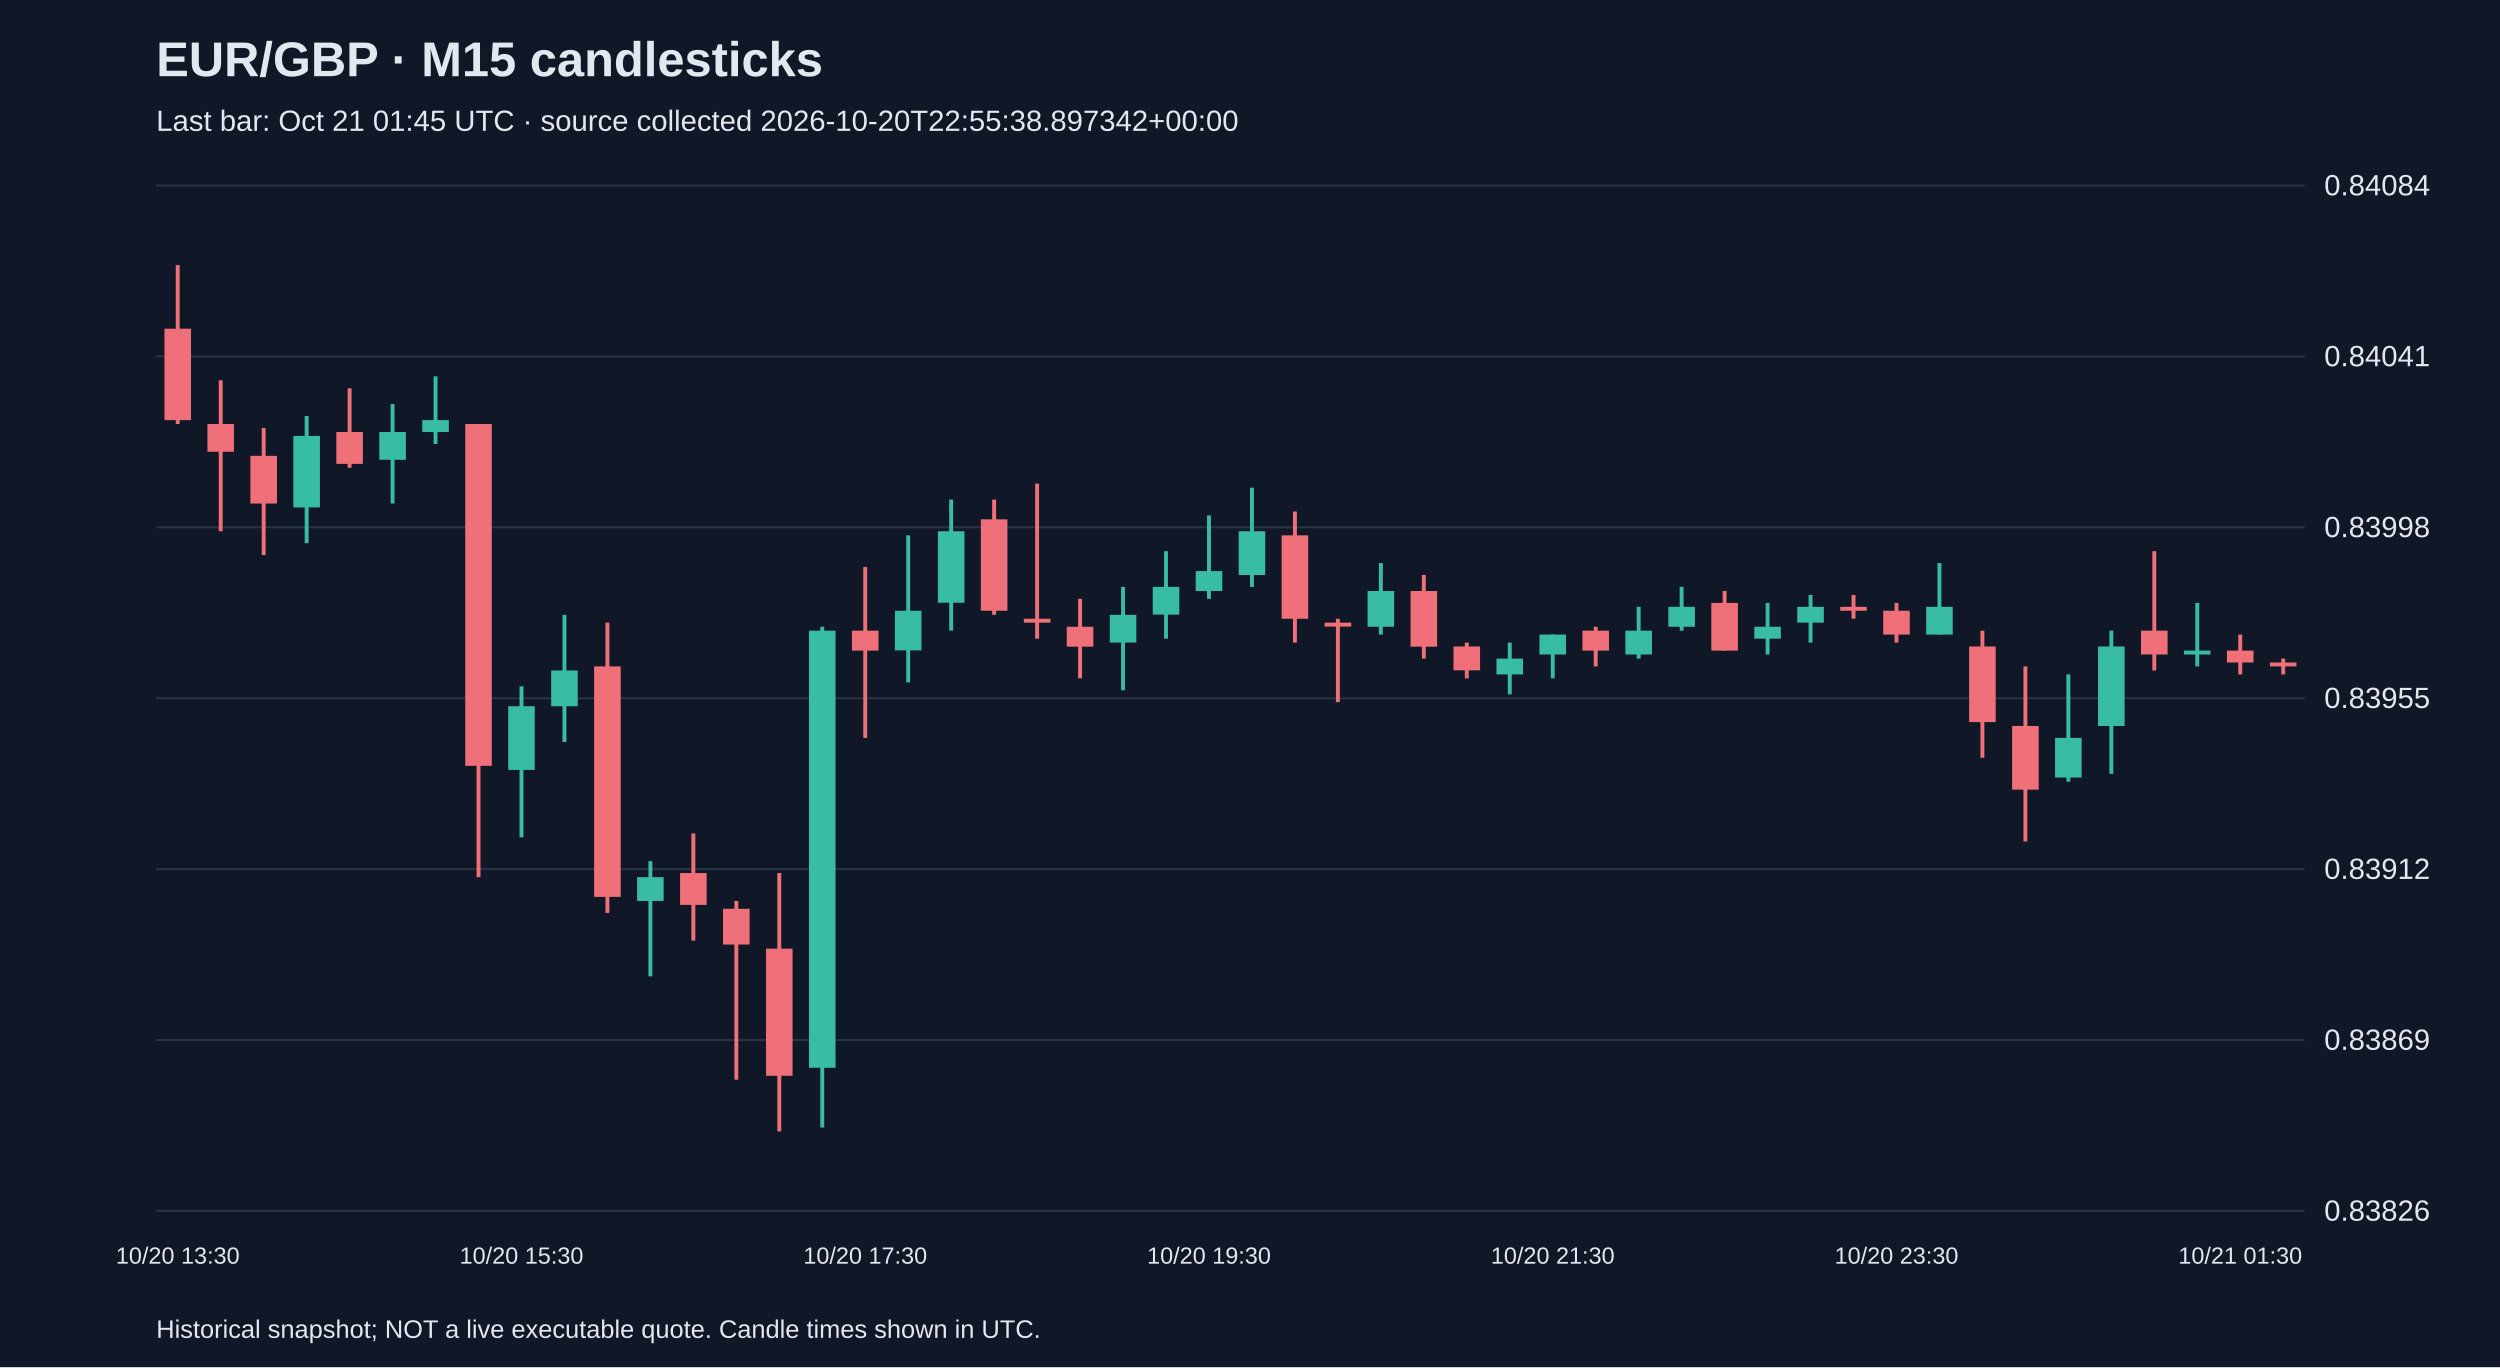
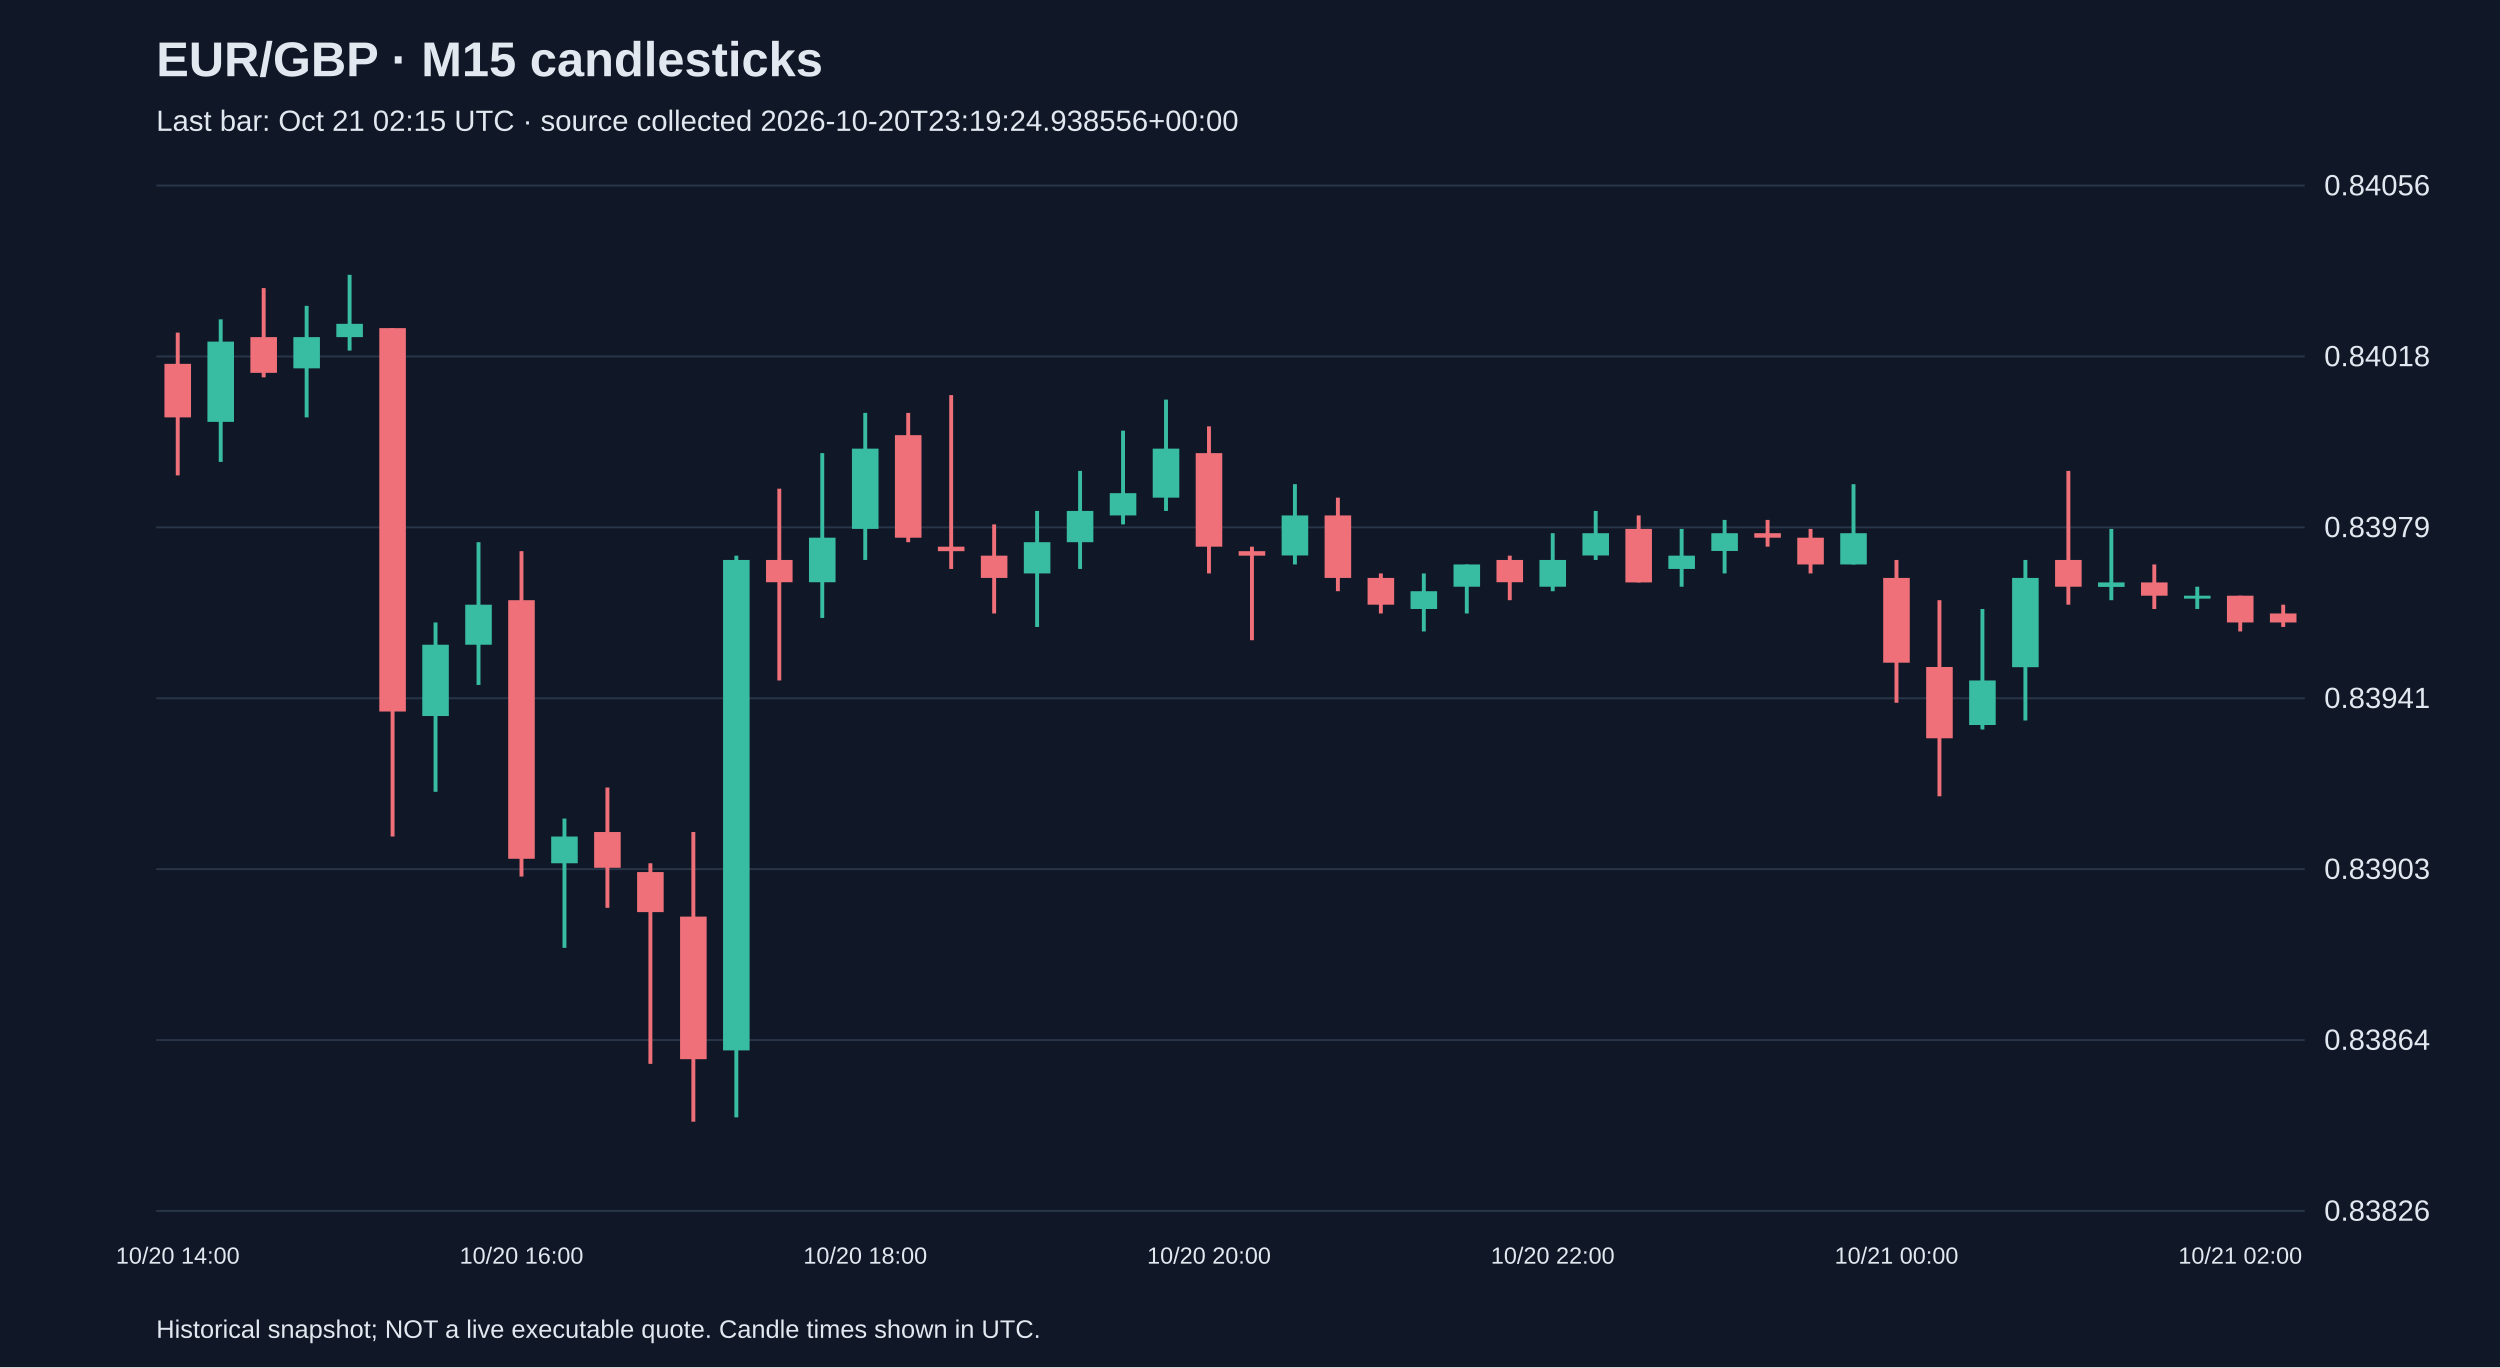
<svg xmlns="http://www.w3.org/2000/svg" viewBox="0 0 1280 700">
  <rect width="100%" height="100%" fill="#101827" />
  <style>text{font-family:Arial,sans-serif;fill:#e2e8f0}</style>
  <text x="80" y="39" font-size="25" font-weight="bold">EUR/GBP · M15 candlesticks</text>
-   <text x="80" y="67" font-size="15" fill="#a6b1c5">Last bar: Oct 21 01:45 UTC · source collected 2026-10-20T22:55:38.897342+00:00</text>
+   <text x="80" y="67" font-size="15" fill="#a6b1c5">Last bar: Oct 21 02:15 UTC · source collected 2026-10-20T23:19:24.938556+00:00</text>
  <line x1="80" y1="620.0" x2="1180" y2="620.0" stroke="#283548" />
  <text x="1190" y="625.0" font-size="15">0.83826</text>
  <line x1="80" y1="532.5" x2="1180" y2="532.5" stroke="#283548" />
-   <text x="1190" y="537.5" font-size="15">0.83869</text>
+   <text x="1190" y="537.5" font-size="15">0.83864</text>
  <line x1="80" y1="445.0" x2="1180" y2="445.0" stroke="#283548" />
-   <text x="1190" y="450.0" font-size="15">0.83912</text>
+   <text x="1190" y="450.0" font-size="15">0.83903</text>
  <line x1="80" y1="357.5" x2="1180" y2="357.5" stroke="#283548" />
-   <text x="1190" y="362.5" font-size="15">0.83955</text>
+   <text x="1190" y="362.5" font-size="15">0.83941</text>
  <line x1="80" y1="270.0" x2="1180" y2="270.0" stroke="#283548" />
-   <text x="1190" y="275.0" font-size="15">0.83998</text>
+   <text x="1190" y="275.0" font-size="15">0.83979</text>
  <line x1="80" y1="182.5" x2="1180" y2="182.5" stroke="#283548" />
-   <text x="1190" y="187.5" font-size="15">0.84041</text>
+   <text x="1190" y="187.5" font-size="15">0.84018</text>
  <line x1="80" y1="95.0" x2="1180" y2="95.0" stroke="#283548" />
-   <text x="1190" y="100.0" font-size="15">0.84084</text>
-   <line x1="91.0" y1="135.7" x2="91.0" y2="217.1" stroke="#f07079" stroke-width="2" />
-   <rect x="84.2" y="168.3" width="13.6" height="46.8" fill="#f07079" />
-   <text x="91.0" y="647" text-anchor="middle" font-size="12">10/20 13:30</text>
-   <line x1="113.0" y1="194.7" x2="113.0" y2="272.0" stroke="#f07079" stroke-width="2" />
-   <rect x="106.2" y="217.1" width="13.6" height="14.2" fill="#f07079" />
-   <line x1="135.0" y1="219.1" x2="135.0" y2="284.2" stroke="#f07079" stroke-width="2" />
-   <rect x="128.2" y="233.4" width="13.6" height="24.4" fill="#f07079" />
-   <line x1="157.0" y1="213.0" x2="157.0" y2="278.1" stroke="#38bca2" stroke-width="2" />
-   <rect x="150.2" y="223.2" width="13.6" height="36.6" fill="#38bca2" />
-   <line x1="179.0" y1="198.8" x2="179.0" y2="239.5" stroke="#f07079" stroke-width="2" />
-   <rect x="172.2" y="221.2" width="13.6" height="16.3" fill="#f07079" />
-   <line x1="201.0" y1="206.9" x2="201.0" y2="257.8" stroke="#38bca2" stroke-width="2" />
-   <rect x="194.2" y="221.2" width="13.6" height="14.2" fill="#38bca2" />
-   <line x1="223.0" y1="192.7" x2="223.0" y2="227.3" stroke="#38bca2" stroke-width="2" />
-   <rect x="216.2" y="215.1" width="13.6" height="6.1" fill="#38bca2" />
-   <line x1="245.0" y1="217.1" x2="245.0" y2="449.1" stroke="#f07079" stroke-width="2" />
-   <rect x="238.2" y="217.1" width="13.6" height="175.0" fill="#f07079" />
-   <line x1="267.0" y1="351.4" x2="267.0" y2="428.7" stroke="#38bca2" stroke-width="2" />
-   <rect x="260.2" y="361.6" width="13.6" height="32.6" fill="#38bca2" />
-   <text x="267.0" y="647" text-anchor="middle" font-size="12">10/20 15:30</text>
-   <line x1="289.0" y1="314.8" x2="289.0" y2="379.9" stroke="#38bca2" stroke-width="2" />
-   <rect x="282.2" y="343.3" width="13.6" height="18.3" fill="#38bca2" />
-   <line x1="311.0" y1="318.8" x2="311.0" y2="467.4" stroke="#f07079" stroke-width="2" />
-   <rect x="304.2" y="341.2" width="13.6" height="118.0" fill="#f07079" />
-   <line x1="333.0" y1="440.9" x2="333.0" y2="499.9" stroke="#38bca2" stroke-width="2" />
-   <rect x="326.2" y="449.1" width="13.6" height="12.2" fill="#38bca2" />
-   <line x1="355.0" y1="426.7" x2="355.0" y2="481.6" stroke="#f07079" stroke-width="2" />
-   <rect x="348.2" y="447.0" width="13.6" height="16.3" fill="#f07079" />
-   <line x1="377.0" y1="461.3" x2="377.0" y2="552.8" stroke="#f07079" stroke-width="2" />
-   <rect x="370.2" y="465.3" width="13.6" height="18.3" fill="#f07079" />
-   <line x1="399.0" y1="447.0" x2="399.0" y2="579.3" stroke="#f07079" stroke-width="2" />
-   <rect x="392.2" y="485.7" width="13.6" height="65.1" fill="#f07079" />
-   <line x1="421.0" y1="320.9" x2="421.0" y2="577.3" stroke="#38bca2" stroke-width="2" />
-   <rect x="414.2" y="322.9" width="13.6" height="223.8" fill="#38bca2" />
-   <line x1="443.0" y1="290.3" x2="443.0" y2="377.8" stroke="#f07079" stroke-width="2" />
-   <rect x="436.2" y="322.9" width="13.6" height="10.2" fill="#f07079" />
-   <text x="443.0" y="647" text-anchor="middle" font-size="12">10/20 17:30</text>
-   <line x1="465.0" y1="274.1" x2="465.0" y2="349.4" stroke="#38bca2" stroke-width="2" />
-   <rect x="458.2" y="312.7" width="13.6" height="20.3" fill="#38bca2" />
-   <line x1="487.0" y1="255.8" x2="487.0" y2="322.9" stroke="#38bca2" stroke-width="2" />
-   <rect x="480.2" y="272.0" width="13.6" height="36.6" fill="#38bca2" />
-   <line x1="509.0" y1="255.8" x2="509.0" y2="314.8" stroke="#f07079" stroke-width="2" />
-   <rect x="502.2" y="265.9" width="13.6" height="46.8" fill="#f07079" />
-   <line x1="531.0" y1="247.6" x2="531.0" y2="327.0" stroke="#f07079" stroke-width="2" />
-   <rect x="524.2" y="316.8" width="13.6" height="2.0" fill="#f07079" />
-   <line x1="553.0" y1="306.6" x2="553.0" y2="347.3" stroke="#f07079" stroke-width="2" />
-   <rect x="546.2" y="320.9" width="13.6" height="10.2" fill="#f07079" />
-   <line x1="575.0" y1="300.5" x2="575.0" y2="353.4" stroke="#38bca2" stroke-width="2" />
-   <rect x="568.2" y="314.8" width="13.6" height="14.2" fill="#38bca2" />
-   <line x1="597.0" y1="282.2" x2="597.0" y2="327.0" stroke="#38bca2" stroke-width="2" />
-   <rect x="590.2" y="300.5" width="13.6" height="14.2" fill="#38bca2" />
-   <line x1="619.0" y1="263.9" x2="619.0" y2="306.6" stroke="#38bca2" stroke-width="2" />
-   <rect x="612.2" y="292.4" width="13.6" height="10.2" fill="#38bca2" />
-   <text x="619.0" y="647" text-anchor="middle" font-size="12">10/20 19:30</text>
-   <line x1="641.0" y1="249.7" x2="641.0" y2="300.5" stroke="#38bca2" stroke-width="2" />
-   <rect x="634.2" y="272.0" width="13.6" height="22.4" fill="#38bca2" />
-   <line x1="663.0" y1="261.9" x2="663.0" y2="329.0" stroke="#f07079" stroke-width="2" />
-   <rect x="656.2" y="274.1" width="13.6" height="42.7" fill="#f07079" />
-   <line x1="685.0" y1="316.8" x2="685.0" y2="359.5" stroke="#f07079" stroke-width="2" />
-   <rect x="678.2" y="318.8" width="13.6" height="2.0" fill="#f07079" />
-   <line x1="707.0" y1="288.3" x2="707.0" y2="324.9" stroke="#38bca2" stroke-width="2" />
-   <rect x="700.2" y="302.6" width="13.6" height="18.3" fill="#38bca2" />
-   <line x1="729.0" y1="294.4" x2="729.0" y2="337.2" stroke="#f07079" stroke-width="2" />
-   <rect x="722.2" y="302.6" width="13.6" height="28.5" fill="#f07079" />
-   <line x1="751.0" y1="329.0" x2="751.0" y2="347.3" stroke="#f07079" stroke-width="2" />
-   <rect x="744.2" y="331.0" width="13.6" height="12.2" fill="#f07079" />
-   <line x1="773.0" y1="329.0" x2="773.0" y2="355.5" stroke="#38bca2" stroke-width="2" />
-   <rect x="766.2" y="337.2" width="13.6" height="8.1" fill="#38bca2" />
-   <line x1="795.0" y1="324.9" x2="795.0" y2="347.3" stroke="#38bca2" stroke-width="2" />
-   <rect x="788.2" y="324.9" width="13.6" height="10.2" fill="#38bca2" />
-   <text x="795.0" y="647" text-anchor="middle" font-size="12">10/20 21:30</text>
-   <line x1="817.0" y1="320.9" x2="817.0" y2="341.2" stroke="#f07079" stroke-width="2" />
-   <rect x="810.2" y="322.9" width="13.6" height="10.2" fill="#f07079" />
-   <line x1="839.0" y1="310.7" x2="839.0" y2="337.2" stroke="#38bca2" stroke-width="2" />
-   <rect x="832.2" y="322.9" width="13.6" height="12.2" fill="#38bca2" />
-   <line x1="861.0" y1="300.5" x2="861.0" y2="322.9" stroke="#38bca2" stroke-width="2" />
-   <rect x="854.2" y="310.7" width="13.6" height="10.2" fill="#38bca2" />
-   <line x1="883.0" y1="302.6" x2="883.0" y2="333.1" stroke="#f07079" stroke-width="2" />
-   <rect x="876.2" y="308.7" width="13.6" height="24.4" fill="#f07079" />
-   <line x1="905.0" y1="308.7" x2="905.0" y2="335.1" stroke="#38bca2" stroke-width="2" />
-   <rect x="898.2" y="320.9" width="13.6" height="6.1" fill="#38bca2" />
-   <line x1="927.0" y1="304.6" x2="927.0" y2="329.0" stroke="#38bca2" stroke-width="2" />
-   <rect x="920.2" y="310.7" width="13.6" height="8.1" fill="#38bca2" />
-   <line x1="949.0" y1="304.6" x2="949.0" y2="316.8" stroke="#f07079" stroke-width="2" />
-   <rect x="942.2" y="310.7" width="13.6" height="2.0" fill="#f07079" />
-   <line x1="971.0" y1="308.7" x2="971.0" y2="329.0" stroke="#f07079" stroke-width="2" />
-   <rect x="964.2" y="312.7" width="13.6" height="12.2" fill="#f07079" />
-   <text x="971.0" y="647" text-anchor="middle" font-size="12">10/20 23:30</text>
-   <line x1="993.0" y1="288.3" x2="993.0" y2="324.9" stroke="#38bca2" stroke-width="2" />
-   <rect x="986.2" y="310.7" width="13.6" height="14.2" fill="#38bca2" />
-   <line x1="1015.0" y1="322.9" x2="1015.0" y2="388.0" stroke="#f07079" stroke-width="2" />
-   <rect x="1008.2" y="331.0" width="13.6" height="38.7" fill="#f07079" />
-   <line x1="1037.0" y1="341.2" x2="1037.0" y2="430.8" stroke="#f07079" stroke-width="2" />
-   <rect x="1030.2" y="371.7" width="13.6" height="32.6" fill="#f07079" />
-   <line x1="1059.0" y1="345.3" x2="1059.0" y2="400.2" stroke="#38bca2" stroke-width="2" />
-   <rect x="1052.2" y="377.8" width="13.6" height="20.3" fill="#38bca2" />
-   <line x1="1081.0" y1="322.9" x2="1081.0" y2="396.2" stroke="#38bca2" stroke-width="2" />
-   <rect x="1074.2" y="331.0" width="13.6" height="40.7" fill="#38bca2" />
-   <line x1="1103.0" y1="282.2" x2="1103.0" y2="343.3" stroke="#f07079" stroke-width="2" />
-   <rect x="1096.2" y="322.9" width="13.6" height="12.2" fill="#f07079" />
-   <line x1="1125.0" y1="308.7" x2="1125.0" y2="341.2" stroke="#38bca2" stroke-width="2" />
-   <rect x="1118.2" y="333.1" width="13.6" height="2.0" fill="#38bca2" />
-   <line x1="1147.0" y1="324.9" x2="1147.0" y2="345.3" stroke="#f07079" stroke-width="2" />
-   <rect x="1140.2" y="333.1" width="13.6" height="6.1" fill="#f07079" />
-   <text x="1147.0" y="647" text-anchor="middle" font-size="12">10/21 01:30</text>
-   <line x1="1169.0" y1="337.2" x2="1169.0" y2="345.3" stroke="#f07079" stroke-width="2" />
-   <rect x="1162.2" y="339.2" width="13.6" height="2.0" fill="#f07079" />
+   <text x="1190" y="100.0" font-size="15">0.84056</text>
+   <line x1="91.0" y1="170.3" x2="91.0" y2="243.4" stroke="#f07079" stroke-width="2" />
+   <rect x="84.2" y="186.3" width="13.6" height="27.4" fill="#f07079" />
+   <text x="91.0" y="647" text-anchor="middle" font-size="12">10/20 14:00</text>
+   <line x1="113.0" y1="163.5" x2="113.0" y2="236.5" stroke="#38bca2" stroke-width="2" />
+   <rect x="106.2" y="174.9" width="13.6" height="41.1" fill="#38bca2" />
+   <line x1="135.0" y1="147.5" x2="135.0" y2="193.2" stroke="#f07079" stroke-width="2" />
+   <rect x="128.2" y="172.6" width="13.6" height="18.3" fill="#f07079" />
+   <line x1="157.0" y1="156.6" x2="157.0" y2="213.7" stroke="#38bca2" stroke-width="2" />
+   <rect x="150.2" y="172.6" width="13.6" height="16.0" fill="#38bca2" />
+   <line x1="179.0" y1="140.7" x2="179.0" y2="179.5" stroke="#38bca2" stroke-width="2" />
+   <rect x="172.2" y="165.8" width="13.6" height="6.8" fill="#38bca2" />
+   <line x1="201.0" y1="168.0" x2="201.0" y2="428.3" stroke="#f07079" stroke-width="2" />
+   <rect x="194.2" y="168.0" width="13.6" height="196.3" fill="#f07079" />
+   <line x1="223.0" y1="318.7" x2="223.0" y2="405.4" stroke="#38bca2" stroke-width="2" />
+   <rect x="216.2" y="330.1" width="13.6" height="36.5" fill="#38bca2" />
+   <line x1="245.0" y1="277.6" x2="245.0" y2="350.7" stroke="#38bca2" stroke-width="2" />
+   <rect x="238.2" y="309.6" width="13.6" height="20.5" fill="#38bca2" />
+   <line x1="267.0" y1="282.2" x2="267.0" y2="448.8" stroke="#f07079" stroke-width="2" />
+   <rect x="260.2" y="307.3" width="13.6" height="132.4" fill="#f07079" />
+   <text x="267.0" y="647" text-anchor="middle" font-size="12">10/20 16:00</text>
+   <line x1="289.0" y1="419.1" x2="289.0" y2="485.3" stroke="#38bca2" stroke-width="2" />
+   <rect x="282.2" y="428.3" width="13.6" height="13.7" fill="#38bca2" />
+   <line x1="311.0" y1="403.2" x2="311.0" y2="464.8" stroke="#f07079" stroke-width="2" />
+   <rect x="304.2" y="426.0" width="13.6" height="18.3" fill="#f07079" />
+   <line x1="333.0" y1="442.0" x2="333.0" y2="544.7" stroke="#f07079" stroke-width="2" />
+   <rect x="326.2" y="446.5" width="13.6" height="20.5" fill="#f07079" />
+   <line x1="355.0" y1="426.0" x2="355.0" y2="574.3" stroke="#f07079" stroke-width="2" />
+   <rect x="348.2" y="469.3" width="13.6" height="73.0" fill="#f07079" />
+   <line x1="377.0" y1="284.5" x2="377.0" y2="572.1" stroke="#38bca2" stroke-width="2" />
+   <rect x="370.2" y="286.7" width="13.6" height="251.1" fill="#38bca2" />
+   <line x1="399.0" y1="250.2" x2="399.0" y2="348.4" stroke="#f07079" stroke-width="2" />
+   <rect x="392.2" y="286.7" width="13.6" height="11.4" fill="#f07079" />
+   <line x1="421.0" y1="232.0" x2="421.0" y2="316.4" stroke="#38bca2" stroke-width="2" />
+   <rect x="414.2" y="275.3" width="13.6" height="22.8" fill="#38bca2" />
+   <line x1="443.0" y1="211.4" x2="443.0" y2="286.7" stroke="#38bca2" stroke-width="2" />
+   <rect x="436.2" y="229.7" width="13.6" height="41.1" fill="#38bca2" />
+   <text x="443.0" y="647" text-anchor="middle" font-size="12">10/20 18:00</text>
+   <line x1="465.0" y1="211.4" x2="465.0" y2="277.6" stroke="#f07079" stroke-width="2" />
+   <rect x="458.2" y="222.8" width="13.6" height="52.5" fill="#f07079" />
+   <line x1="487.0" y1="202.3" x2="487.0" y2="291.3" stroke="#f07079" stroke-width="2" />
+   <rect x="480.2" y="279.9" width="13.6" height="2.3" fill="#f07079" />
+   <line x1="509.0" y1="268.5" x2="509.0" y2="314.1" stroke="#f07079" stroke-width="2" />
+   <rect x="502.2" y="284.5" width="13.6" height="11.4" fill="#f07079" />
+   <line x1="531.0" y1="261.6" x2="531.0" y2="321.0" stroke="#38bca2" stroke-width="2" />
+   <rect x="524.2" y="277.6" width="13.6" height="16.0" fill="#38bca2" />
+   <line x1="553.0" y1="241.1" x2="553.0" y2="291.3" stroke="#38bca2" stroke-width="2" />
+   <rect x="546.2" y="261.6" width="13.6" height="16.0" fill="#38bca2" />
+   <line x1="575.0" y1="220.5" x2="575.0" y2="268.5" stroke="#38bca2" stroke-width="2" />
+   <rect x="568.2" y="252.5" width="13.6" height="11.4" fill="#38bca2" />
+   <line x1="597.0" y1="204.6" x2="597.0" y2="261.6" stroke="#38bca2" stroke-width="2" />
+   <rect x="590.2" y="229.7" width="13.6" height="25.1" fill="#38bca2" />
+   <line x1="619.0" y1="218.3" x2="619.0" y2="293.6" stroke="#f07079" stroke-width="2" />
+   <rect x="612.2" y="232.0" width="13.6" height="47.9" fill="#f07079" />
+   <text x="619.0" y="647" text-anchor="middle" font-size="12">10/20 20:00</text>
+   <line x1="641.0" y1="279.9" x2="641.0" y2="327.8" stroke="#f07079" stroke-width="2" />
+   <rect x="634.2" y="282.2" width="13.6" height="2.3" fill="#f07079" />
+   <line x1="663.0" y1="247.9" x2="663.0" y2="289.0" stroke="#38bca2" stroke-width="2" />
+   <rect x="656.2" y="263.9" width="13.6" height="20.5" fill="#38bca2" />
+   <line x1="685.0" y1="254.8" x2="685.0" y2="302.7" stroke="#f07079" stroke-width="2" />
+   <rect x="678.2" y="263.9" width="13.6" height="32.0" fill="#f07079" />
+   <line x1="707.0" y1="293.6" x2="707.0" y2="314.1" stroke="#f07079" stroke-width="2" />
+   <rect x="700.2" y="295.9" width="13.6" height="13.7" fill="#f07079" />
+   <line x1="729.0" y1="293.6" x2="729.0" y2="323.3" stroke="#38bca2" stroke-width="2" />
+   <rect x="722.2" y="302.7" width="13.6" height="9.1" fill="#38bca2" />
+   <line x1="751.0" y1="289.0" x2="751.0" y2="314.1" stroke="#38bca2" stroke-width="2" />
+   <rect x="744.2" y="289.0" width="13.6" height="11.4" fill="#38bca2" />
+   <line x1="773.0" y1="284.5" x2="773.0" y2="307.3" stroke="#f07079" stroke-width="2" />
+   <rect x="766.2" y="286.7" width="13.6" height="11.4" fill="#f07079" />
+   <line x1="795.0" y1="273.0" x2="795.0" y2="302.7" stroke="#38bca2" stroke-width="2" />
+   <rect x="788.2" y="286.7" width="13.6" height="13.7" fill="#38bca2" />
+   <text x="795.0" y="647" text-anchor="middle" font-size="12">10/20 22:00</text>
+   <line x1="817.0" y1="261.6" x2="817.0" y2="286.7" stroke="#38bca2" stroke-width="2" />
+   <rect x="810.2" y="273.0" width="13.6" height="11.4" fill="#38bca2" />
+   <line x1="839.0" y1="263.9" x2="839.0" y2="298.2" stroke="#f07079" stroke-width="2" />
+   <rect x="832.2" y="270.8" width="13.6" height="27.4" fill="#f07079" />
+   <line x1="861.0" y1="270.8" x2="861.0" y2="300.4" stroke="#38bca2" stroke-width="2" />
+   <rect x="854.2" y="284.5" width="13.6" height="6.8" fill="#38bca2" />
+   <line x1="883.0" y1="266.2" x2="883.0" y2="293.6" stroke="#38bca2" stroke-width="2" />
+   <rect x="876.2" y="273.0" width="13.6" height="9.1" fill="#38bca2" />
+   <line x1="905.0" y1="266.2" x2="905.0" y2="279.9" stroke="#f07079" stroke-width="2" />
+   <rect x="898.2" y="273.0" width="13.6" height="2.3" fill="#f07079" />
+   <line x1="927.0" y1="270.8" x2="927.0" y2="293.6" stroke="#f07079" stroke-width="2" />
+   <rect x="920.2" y="275.3" width="13.6" height="13.7" fill="#f07079" />
+   <line x1="949.0" y1="247.9" x2="949.0" y2="289.0" stroke="#38bca2" stroke-width="2" />
+   <rect x="942.2" y="273.0" width="13.6" height="16.0" fill="#38bca2" />
+   <line x1="971.0" y1="286.7" x2="971.0" y2="359.8" stroke="#f07079" stroke-width="2" />
+   <rect x="964.2" y="295.9" width="13.6" height="43.4" fill="#f07079" />
+   <text x="971.0" y="647" text-anchor="middle" font-size="12">10/21 00:00</text>
+   <line x1="993.0" y1="307.3" x2="993.0" y2="407.7" stroke="#f07079" stroke-width="2" />
+   <rect x="986.2" y="341.5" width="13.6" height="36.5" fill="#f07079" />
+   <line x1="1015.0" y1="311.8" x2="1015.0" y2="373.5" stroke="#38bca2" stroke-width="2" />
+   <rect x="1008.2" y="348.4" width="13.6" height="22.8" fill="#38bca2" />
+   <line x1="1037.0" y1="286.7" x2="1037.0" y2="368.9" stroke="#38bca2" stroke-width="2" />
+   <rect x="1030.2" y="295.9" width="13.6" height="45.7" fill="#38bca2" />
+   <line x1="1059.0" y1="241.1" x2="1059.0" y2="309.6" stroke="#f07079" stroke-width="2" />
+   <rect x="1052.2" y="286.7" width="13.6" height="13.7" fill="#f07079" />
+   <line x1="1081.0" y1="270.8" x2="1081.0" y2="307.3" stroke="#38bca2" stroke-width="2" />
+   <rect x="1074.2" y="298.2" width="13.6" height="2.3" fill="#38bca2" />
+   <line x1="1103.0" y1="289.0" x2="1103.0" y2="311.8" stroke="#f07079" stroke-width="2" />
+   <rect x="1096.2" y="298.2" width="13.6" height="6.8" fill="#f07079" />
+   <line x1="1125.0" y1="300.4" x2="1125.0" y2="311.8" stroke="#38bca2" stroke-width="2" />
+   <rect x="1118.2" y="305.0" width="13.6" height="1.5" fill="#38bca2" />
+   <line x1="1147.0" y1="305.0" x2="1147.0" y2="323.3" stroke="#f07079" stroke-width="2" />
+   <rect x="1140.2" y="305.0" width="13.6" height="13.7" fill="#f07079" />
+   <text x="1147.0" y="647" text-anchor="middle" font-size="12">10/21 02:00</text>
+   <line x1="1169.0" y1="309.6" x2="1169.0" y2="321.0" stroke="#f07079" stroke-width="2" />
+   <rect x="1162.2" y="314.1" width="13.6" height="4.6" fill="#f07079" />
  <text x="80" y="685" font-size="13">Historical snapshot; NOT a live executable quote. Candle times shown in UTC.</text>
</svg>
